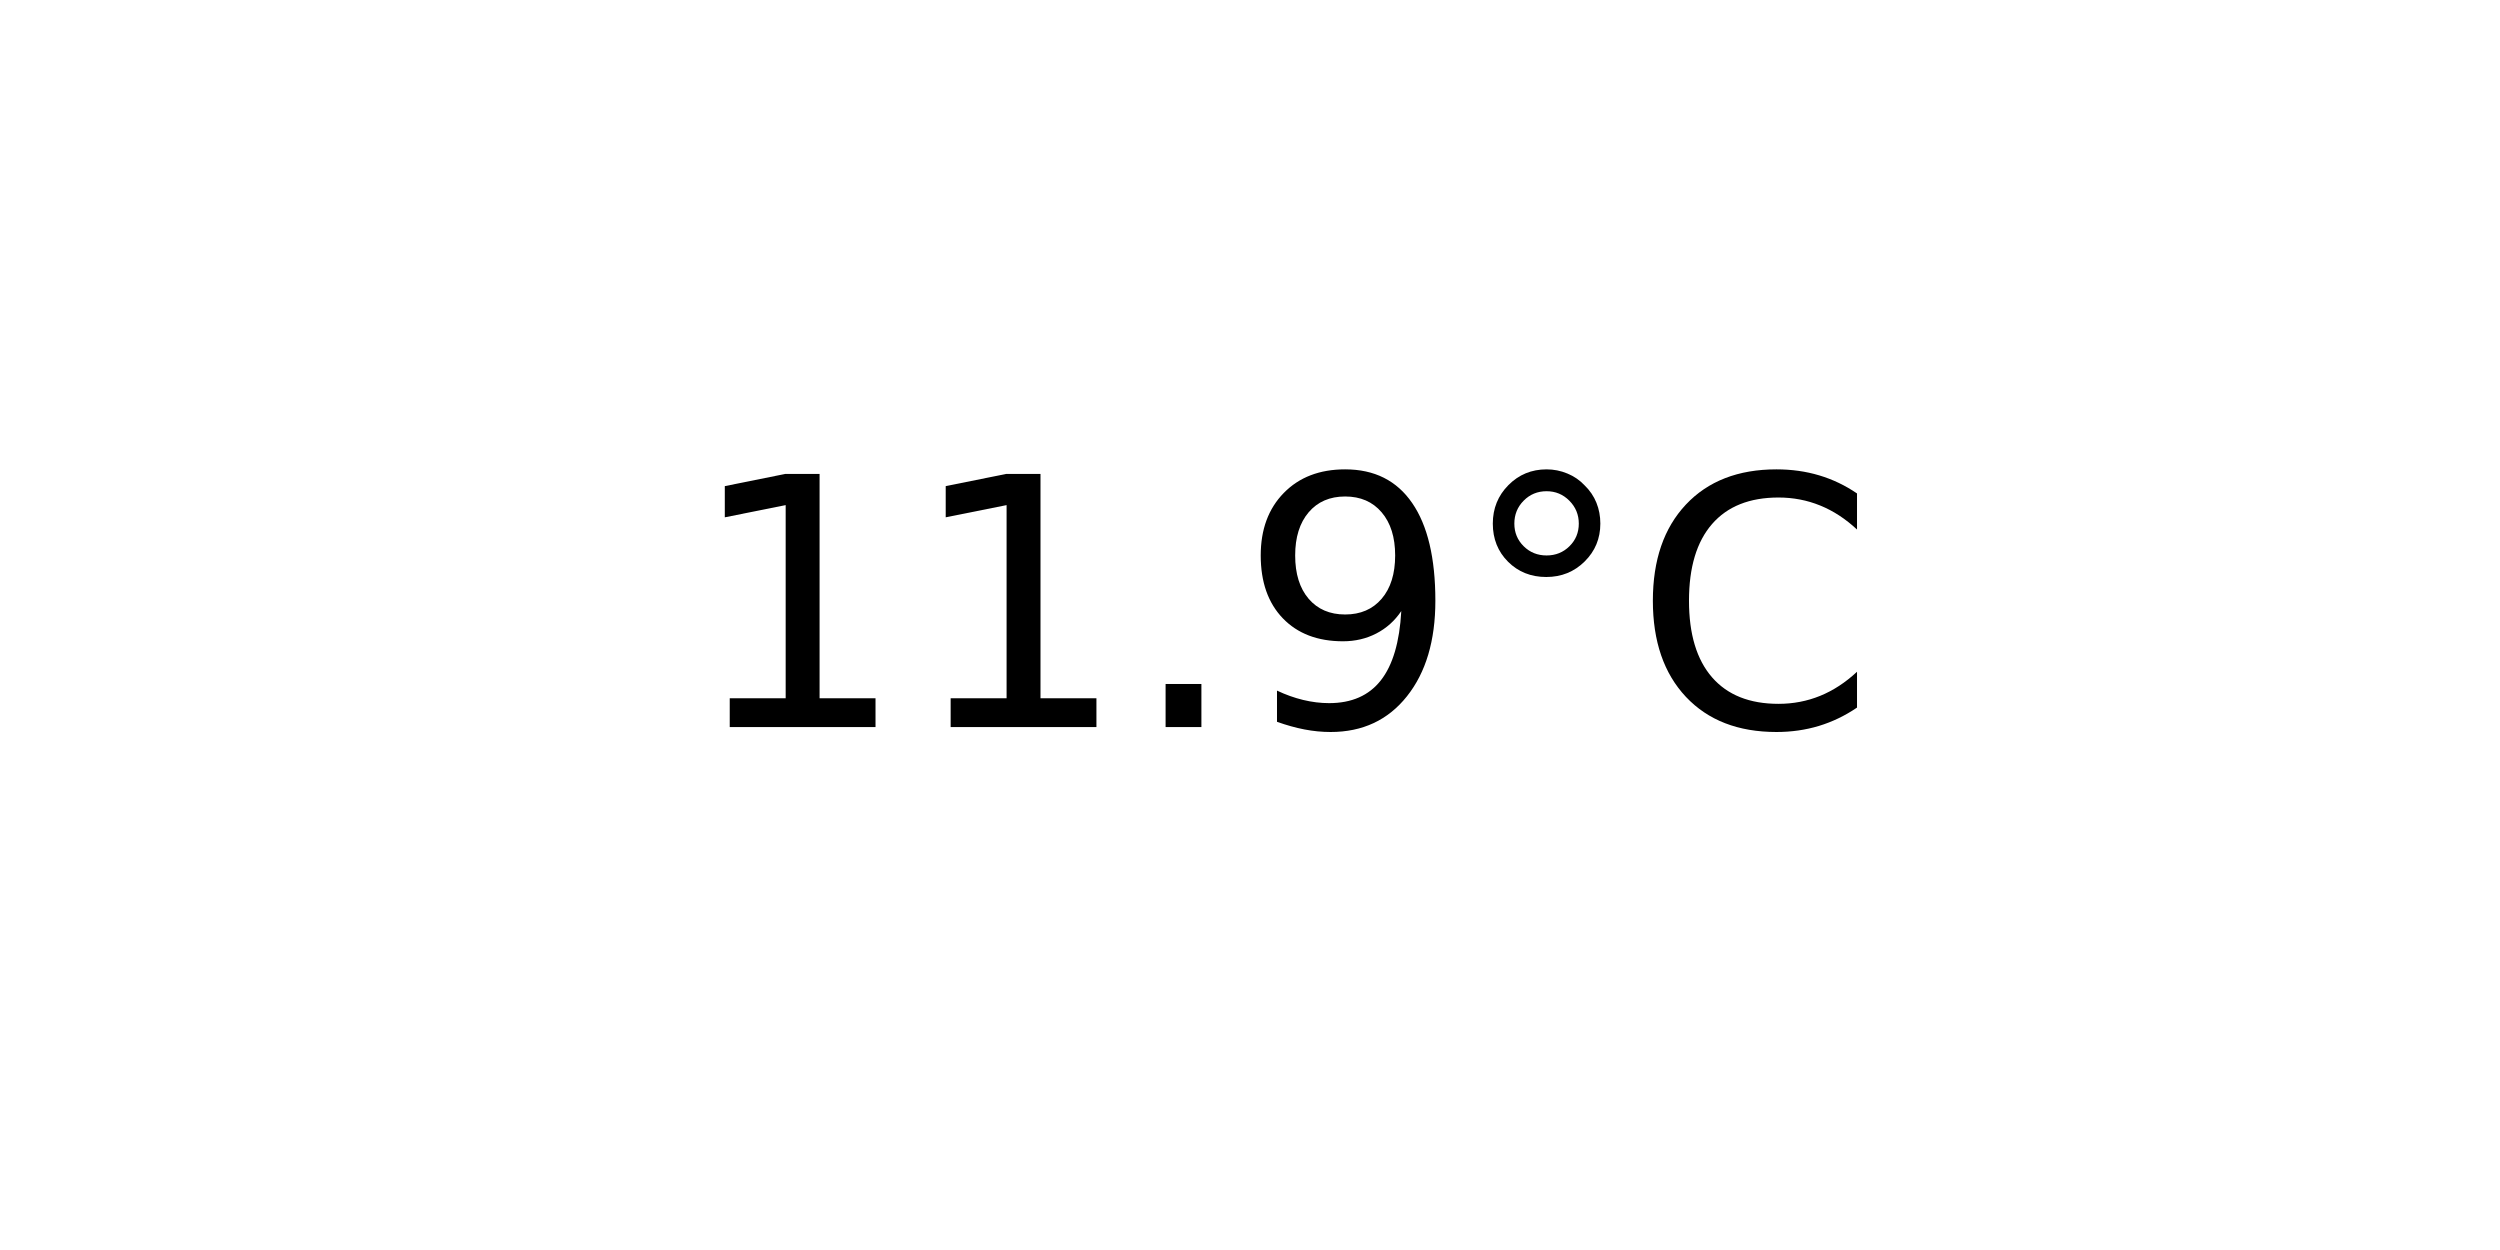
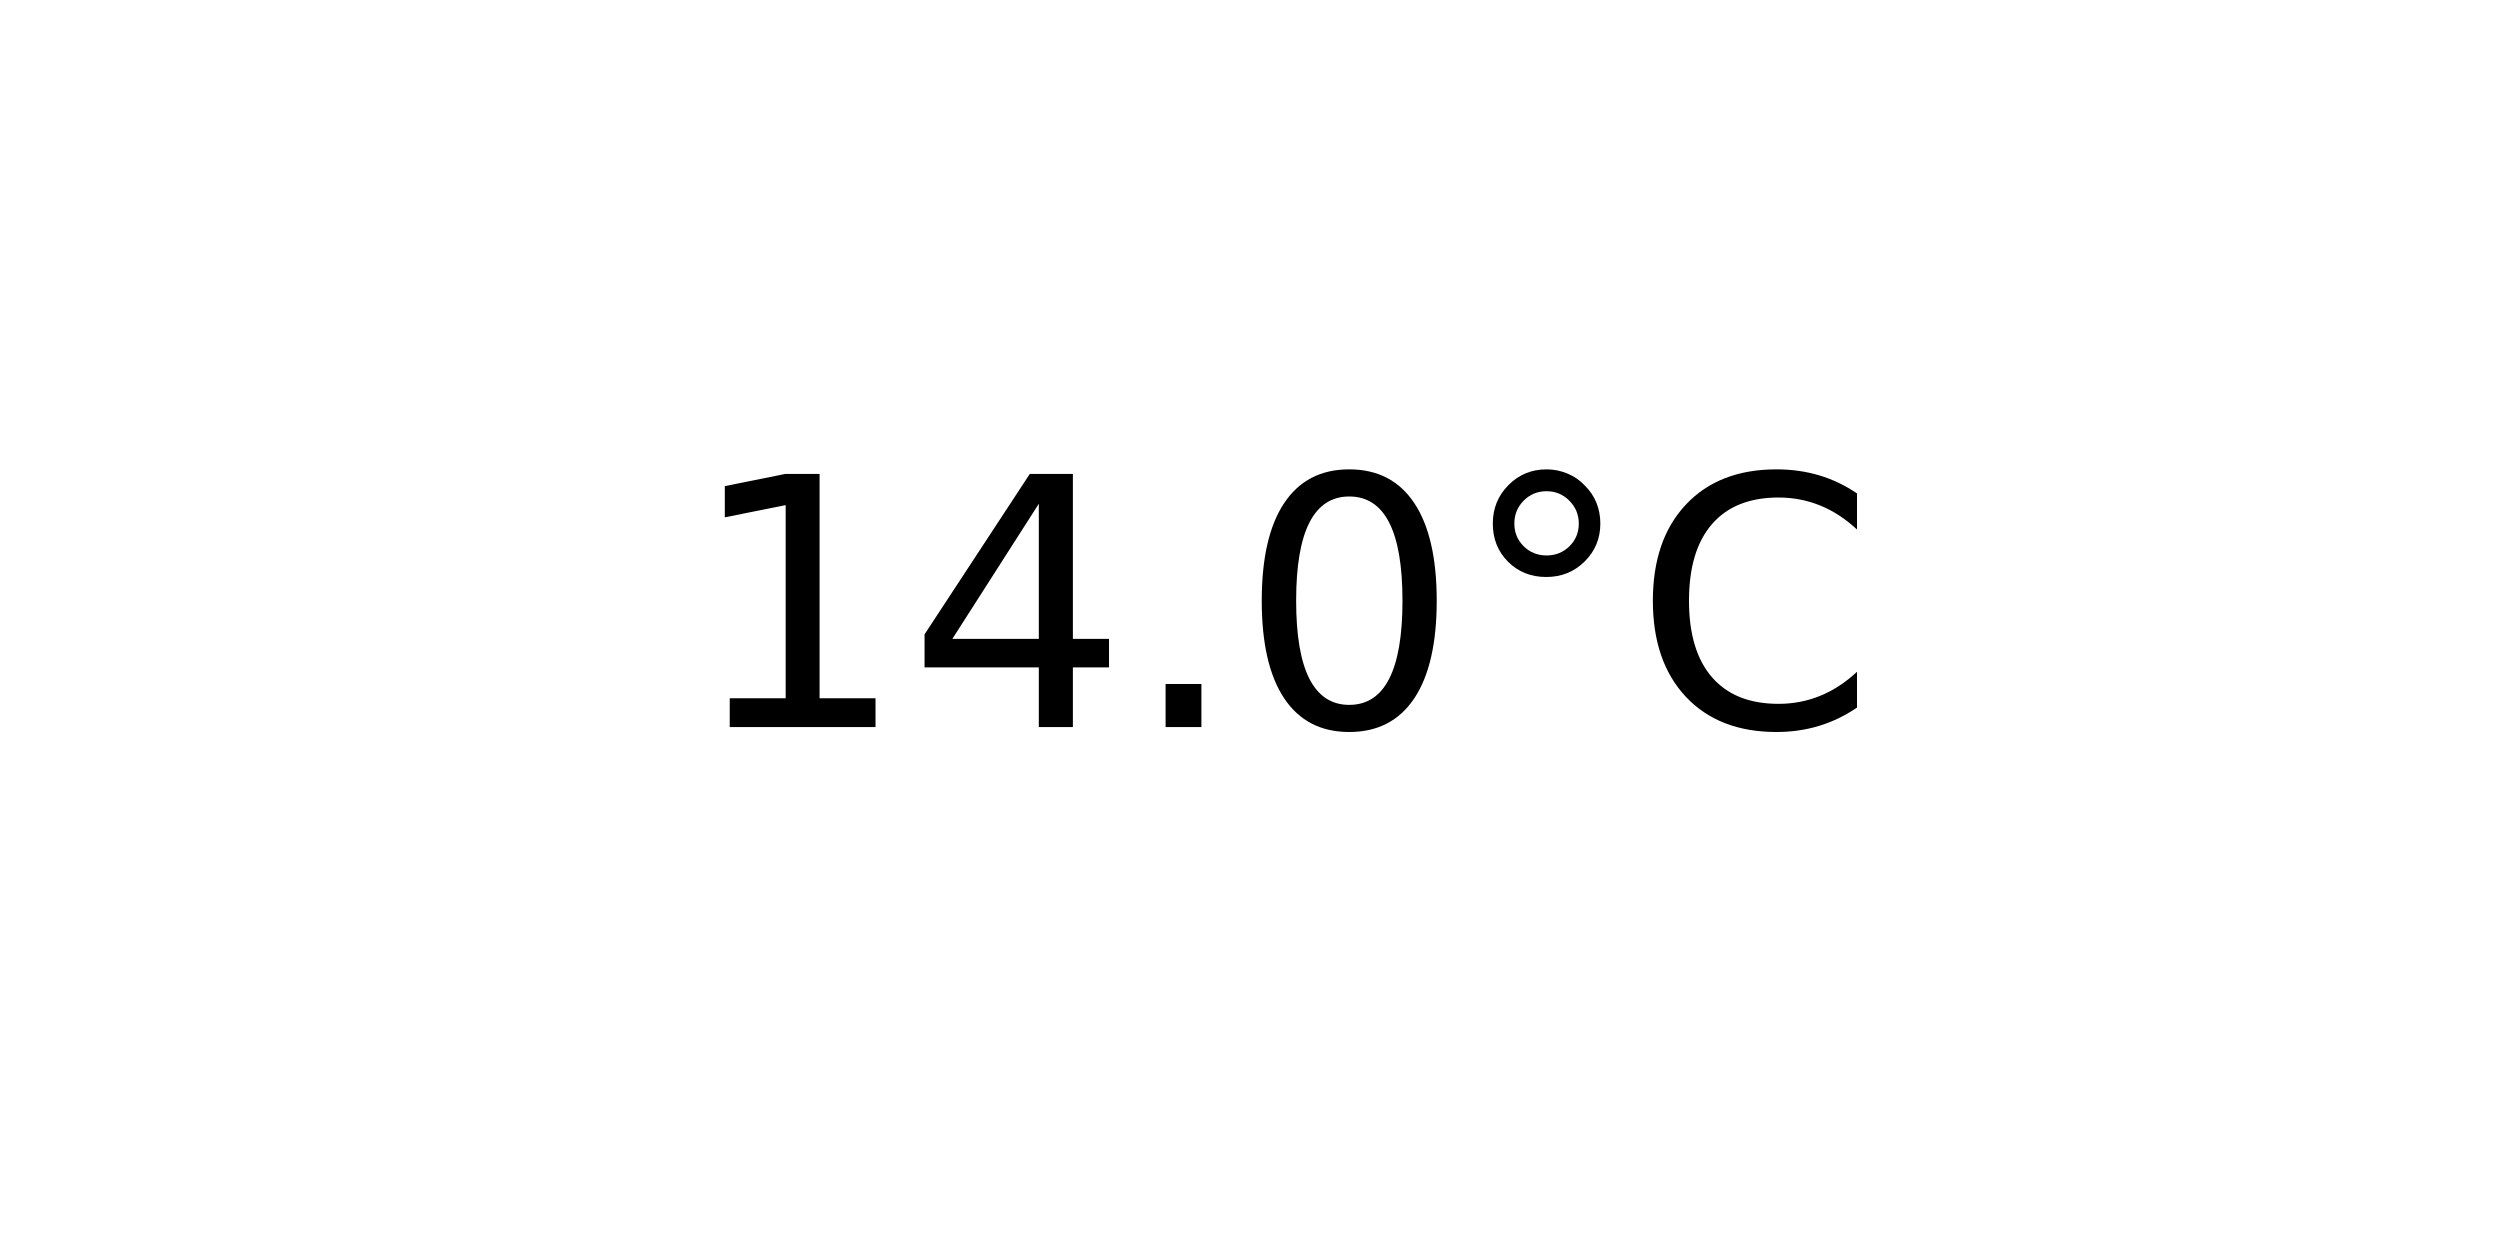
<svg xmlns="http://www.w3.org/2000/svg" xmlns:xlink="http://www.w3.org/1999/xlink" width="72pt" height="36pt" viewBox="0 0 72 36" version="1.1">
  <defs>
    <style type="text/css">*{stroke-linejoin: round; stroke-linecap: butt}</style>
  </defs>
  <g id="figure_1">
    <g id="axes_1">
      <g id="text_1">
        <g transform="translate(19.77578 20.93937) scale(0.1 -0.1)">
          <defs>
            <path id="DejaVuSans-31" d="M 794 531  L 1825 531  L 1825 4091  L 703 3866  L 703 4441  L 1819 4666  L 2450 4666  L 2450 531  L 3481 531  L 3481 0  L 794 0  L 794 531  z " transform="scale(0.015625)" />
+             <path id="DejaVuSans-34" d="M 2419 4116  L 825 1625  L 2419 1625  L 2419 4116  z M 2253 4666  L 3047 4666  L 3047 1625  L 3713 1625  L 3713 1100  L 3047 1100  L 3047 0  L 2419 0  L 2419 1100  L 313 1100  L 313 1709  L 2253 4666  z " transform="scale(0.015625)" />
            <path id="DejaVuSans-2e" d="M 684 794  L 1344 794  L 1344 0  L 684 0  L 684 794  z " transform="scale(0.015625)" />
-             <path id="DejaVuSans-39" d="M 703 97  L 703 672  Q 941 559 1184 500  Q 1428 441 1663 441  Q 2288 441 2617 861  Q 2947 1281 2994 2138  Q 2813 1869 2534 1725  Q 2256 1581 1919 1581  Q 1219 1581 811 2004  Q 403 2428 403 3163  Q 403 3881 828 4315  Q 1253 4750 1959 4750  Q 2769 4750 3195 4129  Q 3622 3509 3622 2328  Q 3622 1225 3098 567  Q 2575 -91 1691 -91  Q 1453 -91 1209 -44  Q 966 3 703 97  z M 1959 2075  Q 2384 2075 2632 2365  Q 2881 2656 2881 3163  Q 2881 3666 2632 3958  Q 2384 4250 1959 4250  Q 1534 4250 1286 3958  Q 1038 3666 1038 3163  Q 1038 2656 1286 2365  Q 1534 2075 1959 2075  z " transform="scale(0.015625)" />
+             <path id="DejaVuSans-30" d="M 2034 4250  Q 1547 4250 1301 3770  Q 1056 3291 1056 2328  Q 1056 1369 1301 889  Q 1547 409 2034 409  Q 2525 409 2770 889  Q 3016 1369 3016 2328  Q 3016 3291 2770 3770  Q 2525 4250 2034 4250  z M 2034 4750  Q 2819 4750 3233 4129  Q 3647 3509 3647 2328  Q 3647 1150 3233 529  Q 2819 -91 2034 -91  Q 1250 -91 836 529  Q 422 1150 422 2328  Q 422 3509 836 4129  Q 1250 4750 2034 4750  z " transform="scale(0.015625)" />
            <path id="DejaVuSans-b0" d="M 1600 4347  Q 1350 4347 1178 4173  Q 1006 4000 1006 3750  Q 1006 3503 1178 3333  Q 1350 3163 1600 3163  Q 1850 3163 2022 3333  Q 2194 3503 2194 3750  Q 2194 3997 2020 4172  Q 1847 4347 1600 4347  z M 1600 4750  Q 1800 4750 1984 4673  Q 2169 4597 2303 4453  Q 2447 4313 2519 4134  Q 2591 3956 2591 3750  Q 2591 3338 2302 3052  Q 2013 2766 1594 2766  Q 1172 2766 890 3047  Q 609 3328 609 3750  Q 609 4169 896 4459  Q 1184 4750 1600 4750  z " transform="scale(0.015625)" />
            <path id="DejaVuSans-43" d="M 4122 4306  L 4122 3641  Q 3803 3938 3442 4084  Q 3081 4231 2675 4231  Q 1875 4231 1450 3742  Q 1025 3253 1025 2328  Q 1025 1406 1450 917  Q 1875 428 2675 428  Q 3081 428 3442 575  Q 3803 722 4122 1019  L 4122 359  Q 3791 134 3420 21  Q 3050 -91 2638 -91  Q 1578 -91 968 557  Q 359 1206 359 2328  Q 359 3453 968 4101  Q 1578 4750 2638 4750  Q 3056 4750 3426 4639  Q 3797 4528 4122 4306  z " transform="scale(0.015625)" />
          </defs>
          <use xlink:href="#DejaVuSans-31" />
-           <use xlink:href="#DejaVuSans-31" x="63.623" />
+           <use xlink:href="#DejaVuSans-34" x="63.623" />
          <use xlink:href="#DejaVuSans-2e" x="127.246" />
-           <use xlink:href="#DejaVuSans-39" x="159.033" />
+           <use xlink:href="#DejaVuSans-30" x="159.033" />
          <use xlink:href="#DejaVuSans-b0" x="222.656" />
          <use xlink:href="#DejaVuSans-43" x="272.656" />
        </g>
      </g>
    </g>
  </g>
</svg>
